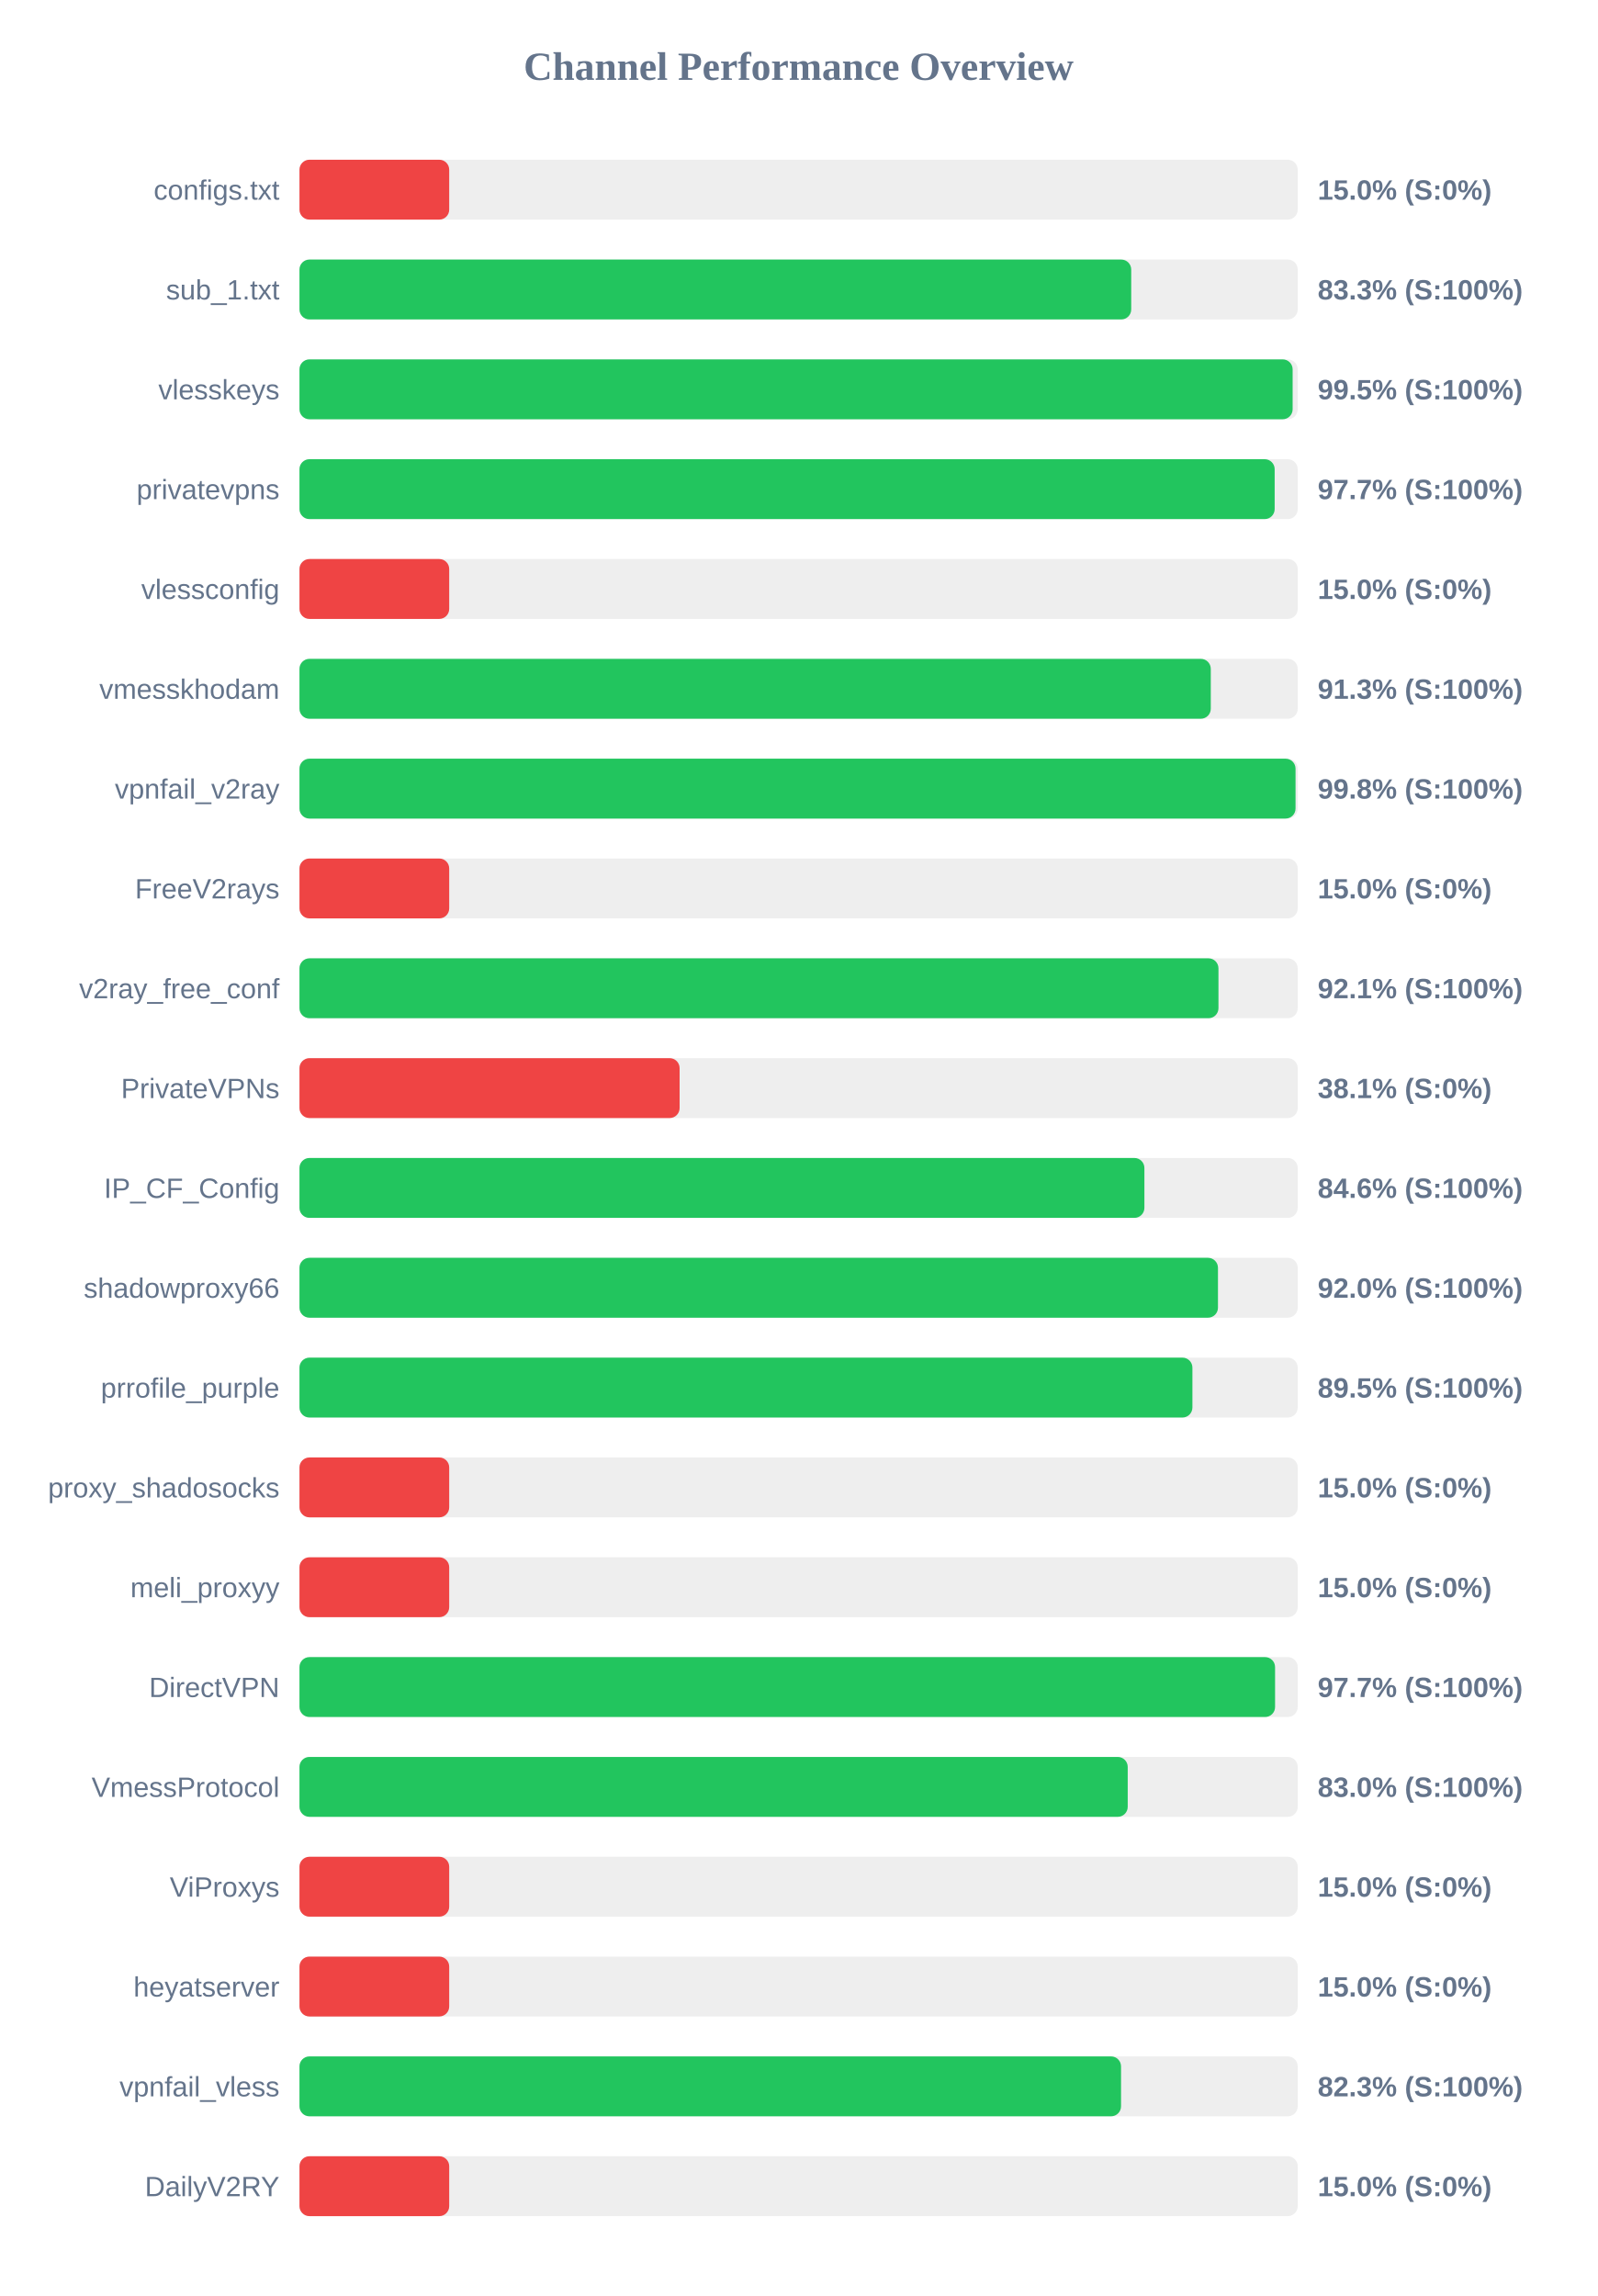
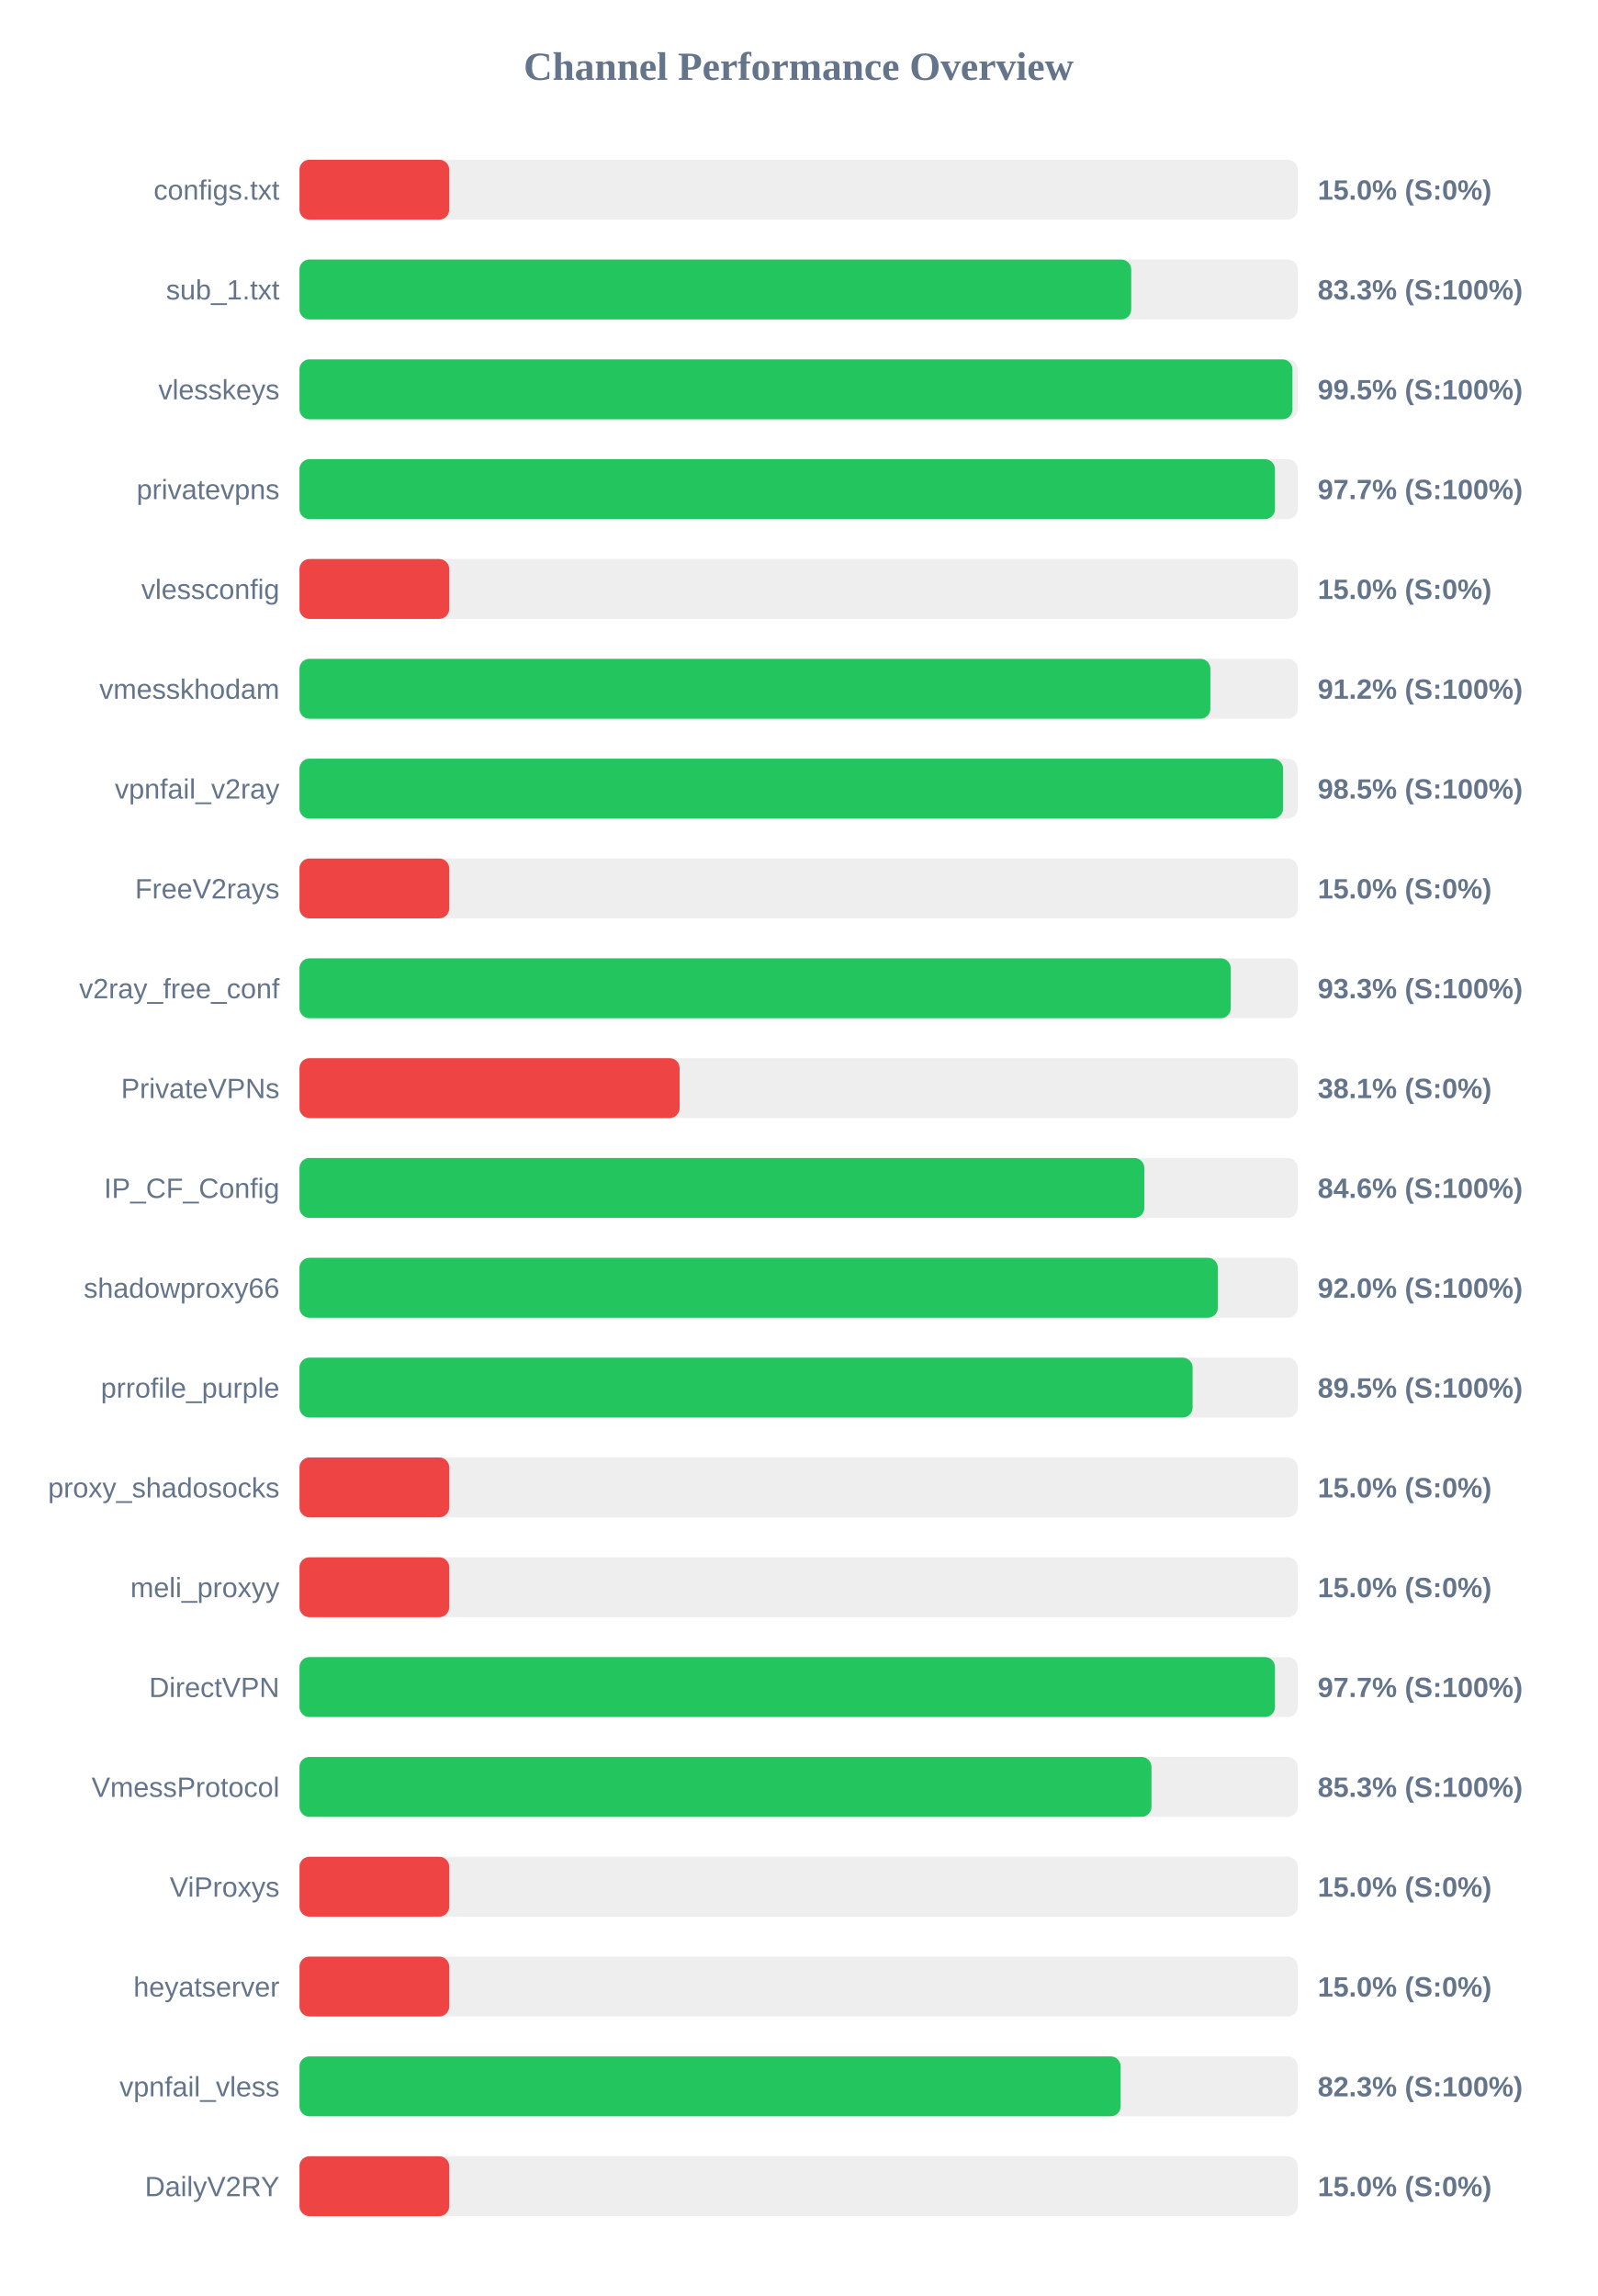
<svg xmlns="http://www.w3.org/2000/svg" width="800" height="1150" version="1.1">
  <style>
        .row { font: 14px Arial; fill: #64748b; }
        .score { font: bold 14px Arial; fill: #64748b; }
    </style>
  <text x="400" y="40" text-anchor="middle" font-size="20px" font-weight="bold" fill="#64748b">Channel Performance Overview</text>
  <rect x="150" y="80" width="500" height="30" fill="#eee" rx="5" />
  <rect x="150" y="80" width="75.0" height="30" fill="#ef4444" rx="5" />
  <text x="140" y="100" text-anchor="end" class="row">configs.txt</text>
  <text x="660" y="100" text-anchor="start" class="score">15.0% (S:0%)</text>
  <rect x="150" y="130" width="500" height="30" fill="#eee" rx="5" />
  <rect x="150" y="130" width="416.6" height="30" fill="#22c55e" rx="5" />
  <text x="140" y="150" text-anchor="end" class="row">sub_1.txt</text>
  <text x="660" y="150" text-anchor="start" class="score">83.3% (S:100%)</text>
  <rect x="150" y="180" width="500" height="30" fill="#eee" rx="5" />
-   <rect x="150" y="180" width="497.45" height="30" fill="#22c55e" rx="5" />
+   <rect x="150" y="180" width="497.35" height="30" fill="#22c55e" rx="5" />
  <text x="140" y="200" text-anchor="end" class="row">vlesskeys</text>
  <text x="660" y="200" text-anchor="start" class="score">99.5% (S:100%)</text>
  <rect x="150" y="230" width="500" height="30" fill="#eee" rx="5" />
-   <rect x="150" y="230" width="488.45" height="30" fill="#22c55e" rx="5" />
+   <rect x="150" y="230" width="488.6" height="30" fill="#22c55e" rx="5" />
  <text x="140" y="250" text-anchor="end" class="row">privatevpns</text>
  <text x="660" y="250" text-anchor="start" class="score">97.7% (S:100%)</text>
  <rect x="150" y="280" width="500" height="30" fill="#eee" rx="5" />
  <rect x="150" y="280" width="75.0" height="30" fill="#ef4444" rx="5" />
  <text x="140" y="300" text-anchor="end" class="row">vlessconfig</text>
  <text x="660" y="300" text-anchor="start" class="score">15.0% (S:0%)</text>
  <rect x="150" y="330" width="500" height="30" fill="#eee" rx="5" />
-   <rect x="150" y="330" width="456.45" height="30" fill="#22c55e" rx="5" />
+   <rect x="150" y="330" width="456.25" height="30" fill="#22c55e" rx="5" />
  <text x="140" y="350" text-anchor="end" class="row">vmesskhodam</text>
-   <text x="660" y="350" text-anchor="start" class="score">91.3% (S:100%)</text>
+   <text x="660" y="350" text-anchor="start" class="score">91.2% (S:100%)</text>
  <rect x="150" y="380" width="500" height="30" fill="#eee" rx="5" />
-   <rect x="150" y="380" width="498.9" height="30" fill="#22c55e" rx="5" />
+   <rect x="150" y="380" width="492.65" height="30" fill="#22c55e" rx="5" />
  <text x="140" y="400" text-anchor="end" class="row">vpnfail_v2ray</text>
-   <text x="660" y="400" text-anchor="start" class="score">99.8% (S:100%)</text>
+   <text x="660" y="400" text-anchor="start" class="score">98.5% (S:100%)</text>
  <rect x="150" y="430" width="500" height="30" fill="#eee" rx="5" />
  <rect x="150" y="430" width="75.0" height="30" fill="#ef4444" rx="5" />
  <text x="140" y="450" text-anchor="end" class="row">FreeV2rays</text>
  <text x="660" y="450" text-anchor="start" class="score">15.0% (S:0%)</text>
  <rect x="150" y="480" width="500" height="30" fill="#eee" rx="5" />
-   <rect x="150" y="480" width="460.3" height="30" fill="#22c55e" rx="5" />
+   <rect x="150" y="480" width="466.45" height="30" fill="#22c55e" rx="5" />
  <text x="140" y="500" text-anchor="end" class="row">v2ray_free_conf</text>
-   <text x="660" y="500" text-anchor="start" class="score">92.1% (S:100%)</text>
+   <text x="660" y="500" text-anchor="start" class="score">93.3% (S:100%)</text>
  <rect x="150" y="530" width="500" height="30" fill="#eee" rx="5" />
  <rect x="150" y="530" width="190.4" height="30" fill="#ef4444" rx="5" />
  <text x="140" y="550" text-anchor="end" class="row">PrivateVPNs</text>
  <text x="660" y="550" text-anchor="start" class="score">38.1% (S:0%)</text>
  <rect x="150" y="580" width="500" height="30" fill="#eee" rx="5" />
-   <rect x="150" y="580" width="423.2" height="30" fill="#22c55e" rx="5" />
+   <rect x="150" y="580" width="423.15" height="30" fill="#22c55e" rx="5" />
  <text x="140" y="600" text-anchor="end" class="row">IP_CF_Config</text>
  <text x="660" y="600" text-anchor="start" class="score">84.6% (S:100%)</text>
  <rect x="150" y="630" width="500" height="30" fill="#eee" rx="5" />
-   <rect x="150" y="630" width="460.05" height="30" fill="#22c55e" rx="5" />
+   <rect x="150" y="630" width="460.0" height="30" fill="#22c55e" rx="5" />
  <text x="140" y="650" text-anchor="end" class="row">shadowproxy66</text>
  <text x="660" y="650" text-anchor="start" class="score">92.0% (S:100%)</text>
  <rect x="150" y="680" width="500" height="30" fill="#eee" rx="5" />
-   <rect x="150" y="680" width="447.25" height="30" fill="#22c55e" rx="5" />
+   <rect x="150" y="680" width="447.35" height="30" fill="#22c55e" rx="5" />
  <text x="140" y="700" text-anchor="end" class="row">prrofile_purple</text>
  <text x="660" y="700" text-anchor="start" class="score">89.5% (S:100%)</text>
  <rect x="150" y="730" width="500" height="30" fill="#eee" rx="5" />
  <rect x="150" y="730" width="75.0" height="30" fill="#ef4444" rx="5" />
  <text x="140" y="750" text-anchor="end" class="row">proxy_shadosocks</text>
  <text x="660" y="750" text-anchor="start" class="score">15.0% (S:0%)</text>
  <rect x="150" y="780" width="500" height="30" fill="#eee" rx="5" />
  <rect x="150" y="780" width="75.0" height="30" fill="#ef4444" rx="5" />
  <text x="140" y="800" text-anchor="end" class="row">meli_proxyy</text>
  <text x="660" y="800" text-anchor="start" class="score">15.0% (S:0%)</text>
  <rect x="150" y="830" width="500" height="30" fill="#eee" rx="5" />
-   <rect x="150" y="830" width="488.65" height="30" fill="#22c55e" rx="5" />
+   <rect x="150" y="830" width="488.6" height="30" fill="#22c55e" rx="5" />
  <text x="140" y="850" text-anchor="end" class="row">DirectVPN</text>
  <text x="660" y="850" text-anchor="start" class="score">97.7% (S:100%)</text>
  <rect x="150" y="880" width="500" height="30" fill="#eee" rx="5" />
-   <rect x="150" y="880" width="414.85" height="30" fill="#22c55e" rx="5" />
+   <rect x="150" y="880" width="426.75" height="30" fill="#22c55e" rx="5" />
  <text x="140" y="900" text-anchor="end" class="row">VmessProtocol</text>
-   <text x="660" y="900" text-anchor="start" class="score">83.0% (S:100%)</text>
+   <text x="660" y="900" text-anchor="start" class="score">85.3% (S:100%)</text>
  <rect x="150" y="930" width="500" height="30" fill="#eee" rx="5" />
  <rect x="150" y="930" width="75.0" height="30" fill="#ef4444" rx="5" />
  <text x="140" y="950" text-anchor="end" class="row">ViProxys</text>
  <text x="660" y="950" text-anchor="start" class="score">15.0% (S:0%)</text>
  <rect x="150" y="980" width="500" height="30" fill="#eee" rx="5" />
  <rect x="150" y="980" width="75.0" height="30" fill="#ef4444" rx="5" />
  <text x="140" y="1000" text-anchor="end" class="row">heyatserver</text>
  <text x="660" y="1000" text-anchor="start" class="score">15.0% (S:0%)</text>
  <rect x="150" y="1030" width="500" height="30" fill="#eee" rx="5" />
-   <rect x="150" y="1030" width="411.5" height="30" fill="#22c55e" rx="5" />
+   <rect x="150" y="1030" width="411.3" height="30" fill="#22c55e" rx="5" />
  <text x="140" y="1050" text-anchor="end" class="row">vpnfail_vless</text>
  <text x="660" y="1050" text-anchor="start" class="score">82.3% (S:100%)</text>
  <rect x="150" y="1080" width="500" height="30" fill="#eee" rx="5" />
  <rect x="150" y="1080" width="75.0" height="30" fill="#ef4444" rx="5" />
  <text x="140" y="1100" text-anchor="end" class="row">DailyV2RY</text>
  <text x="660" y="1100" text-anchor="start" class="score">15.0% (S:0%)</text>
</svg>
